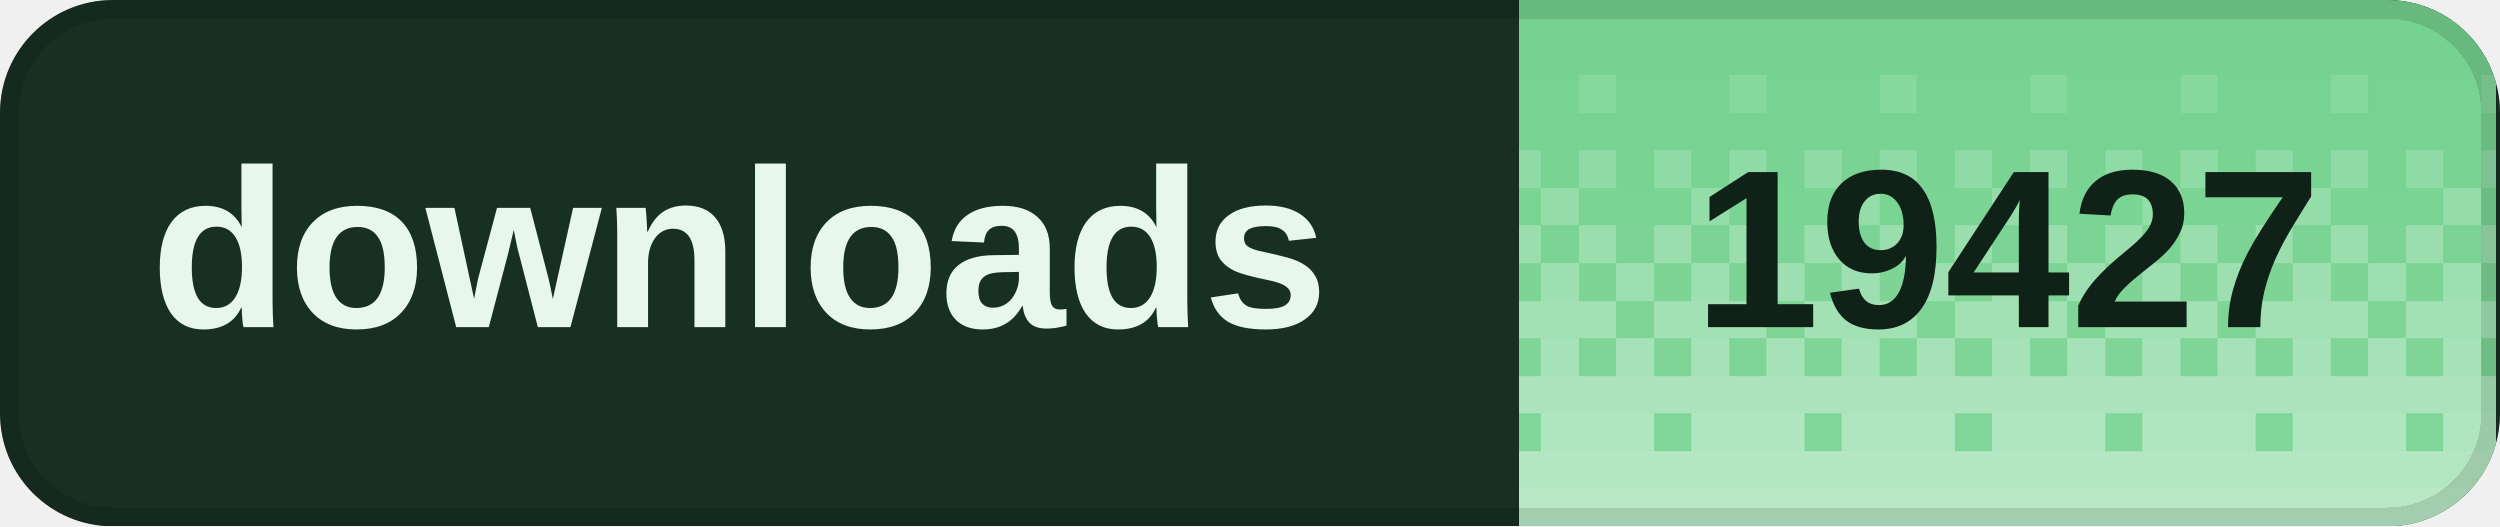
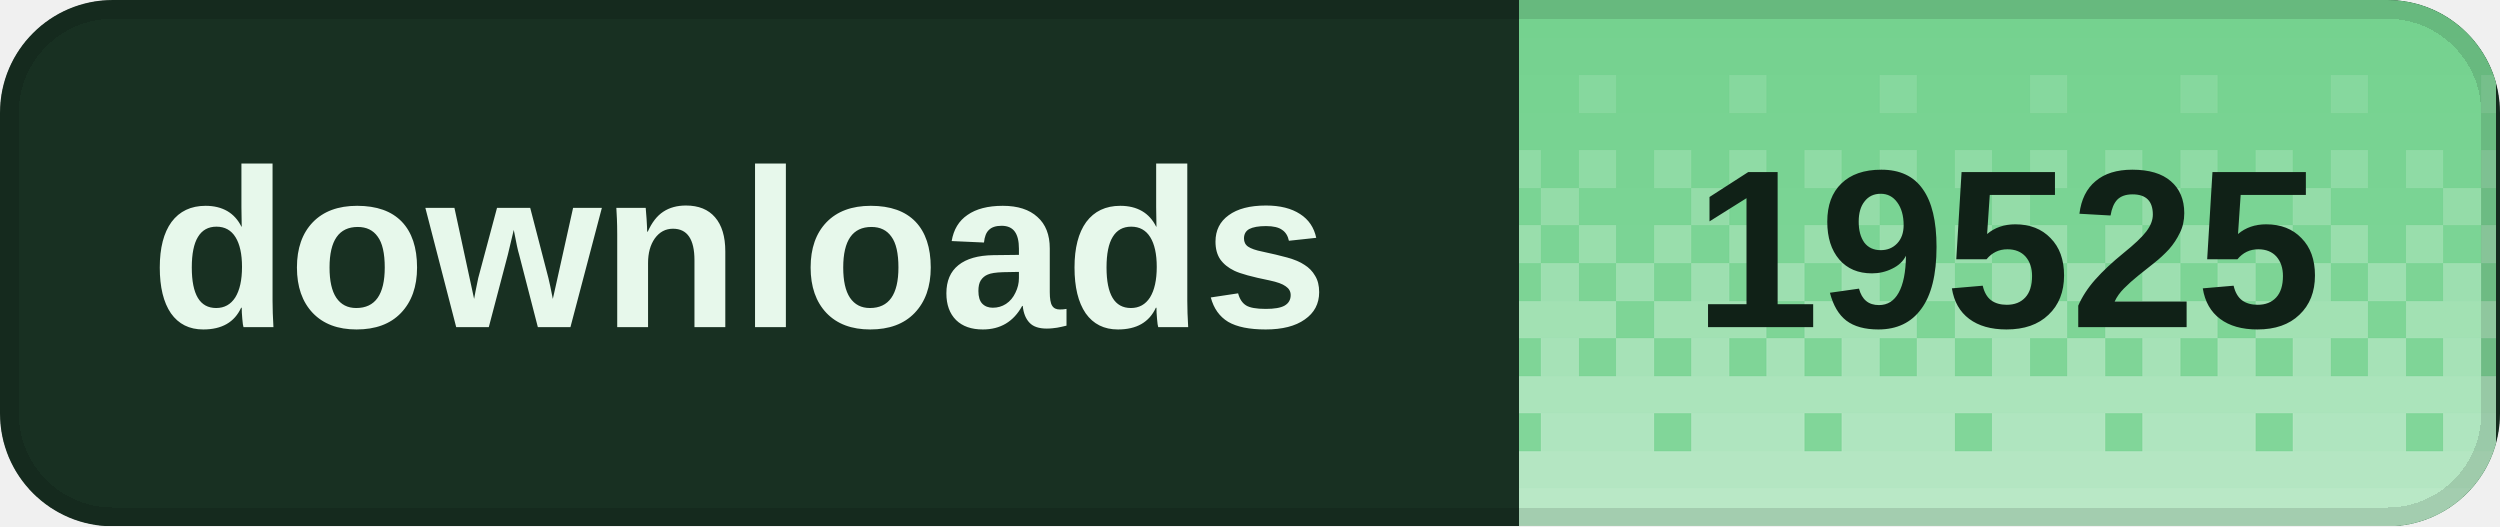
<svg xmlns="http://www.w3.org/2000/svg" width="133" height="28" viewBox="0 0 133 28" role="img" aria-labelledby="title desc" shape-rendering="crispEdges">
  <defs>
    <clipPath id="badge-clip">
      <rect width="133" height="28" rx="6" />
    </clipPath>
    <pattern id="dither" width="8" height="28" patternUnits="userSpaceOnUse">
      <rect x="0" y="0" width="2" height="2" fill="#fff" fill-opacity="0.020" />
      <rect x="2" y="0" width="2" height="2" fill="#fff" fill-opacity="0.020" />
      <rect x="4" y="0" width="2" height="2" fill="#fff" fill-opacity="0.020" />
      <rect x="6" y="0" width="2" height="2" fill="#fff" fill-opacity="0.020" />
      <rect x="0" y="2" width="2" height="2" fill="#fff" fill-opacity="0.028" />
      <rect x="2" y="2" width="2" height="2" fill="#fff" fill-opacity="0.028" />
      <rect x="4" y="2" width="2" height="2" fill="#fff" fill-opacity="0.028" />
      <rect x="6" y="2" width="2" height="2" fill="#fff" fill-opacity="0.028" />
      <rect x="0" y="4" width="2" height="2" fill="#fff" fill-opacity="0.036" />
      <rect x="2" y="4" width="2" height="2" fill="#fff" fill-opacity="0.036" />
      <rect x="4" y="4" width="2" height="2" fill="#fff" fill-opacity="0.145" />
      <rect x="6" y="4" width="2" height="2" fill="#fff" fill-opacity="0.036" />
      <rect x="0" y="6" width="2" height="2" fill="#fff" fill-opacity="0.044" />
      <rect x="2" y="6" width="2" height="2" fill="#fff" fill-opacity="0.044" />
      <rect x="4" y="6" width="2" height="2" fill="#fff" fill-opacity="0.044" />
      <rect x="6" y="6" width="2" height="2" fill="#fff" fill-opacity="0.044" />
      <rect x="0" y="8" width="2" height="2" fill="#fff" fill-opacity="0.209" />
      <rect x="2" y="8" width="2" height="2" fill="#fff" fill-opacity="0.052" />
      <rect x="4" y="8" width="2" height="2" fill="#fff" fill-opacity="0.209" />
      <rect x="6" y="8" width="2" height="2" fill="#fff" fill-opacity="0.052" />
      <rect x="0" y="10" width="2" height="2" fill="#fff" fill-opacity="0.060" />
      <rect x="2" y="10" width="2" height="2" fill="#fff" fill-opacity="0.242" />
      <rect x="4" y="10" width="2" height="2" fill="#fff" fill-opacity="0.060" />
      <rect x="6" y="10" width="2" height="2" fill="#fff" fill-opacity="0.060" />
      <rect x="0" y="12" width="2" height="2" fill="#fff" fill-opacity="0.274" />
      <rect x="2" y="12" width="2" height="2" fill="#fff" fill-opacity="0.068" />
      <rect x="4" y="12" width="2" height="2" fill="#fff" fill-opacity="0.274" />
      <rect x="6" y="12" width="2" height="2" fill="#fff" fill-opacity="0.068" />
      <rect x="0" y="14" width="2" height="2" fill="#fff" fill-opacity="0.077" />
      <rect x="2" y="14" width="2" height="2" fill="#fff" fill-opacity="0.306" />
      <rect x="4" y="14" width="2" height="2" fill="#fff" fill-opacity="0.077" />
      <rect x="6" y="14" width="2" height="2" fill="#fff" fill-opacity="0.306" />
      <rect x="0" y="16" width="2" height="2" fill="#fff" fill-opacity="0.338" />
      <rect x="2" y="16" width="2" height="2" fill="#fff" fill-opacity="0.338" />
      <rect x="4" y="16" width="2" height="2" fill="#fff" fill-opacity="0.338" />
      <rect x="6" y="16" width="2" height="2" fill="#fff" fill-opacity="0.085" />
      <rect x="0" y="18" width="2" height="2" fill="#fff" fill-opacity="0.093" />
      <rect x="2" y="18" width="2" height="2" fill="#fff" fill-opacity="0.371" />
      <rect x="4" y="18" width="2" height="2" fill="#fff" fill-opacity="0.093" />
      <rect x="6" y="18" width="2" height="2" fill="#fff" fill-opacity="0.371" />
      <rect x="0" y="20" width="2" height="2" fill="#fff" fill-opacity="0.403" />
      <rect x="2" y="20" width="2" height="2" fill="#fff" fill-opacity="0.403" />
      <rect x="4" y="20" width="2" height="2" fill="#fff" fill-opacity="0.403" />
      <rect x="6" y="20" width="2" height="2" fill="#fff" fill-opacity="0.403" />
      <rect x="0" y="22" width="2" height="2" fill="#fff" fill-opacity="0.109" />
      <rect x="2" y="22" width="2" height="2" fill="#fff" fill-opacity="0.435" />
      <rect x="4" y="22" width="2" height="2" fill="#fff" fill-opacity="0.435" />
      <rect x="6" y="22" width="2" height="2" fill="#fff" fill-opacity="0.435" />
      <rect x="0" y="24" width="2" height="2" fill="#fff" fill-opacity="0.468" />
      <rect x="2" y="24" width="2" height="2" fill="#fff" fill-opacity="0.468" />
      <rect x="4" y="24" width="2" height="2" fill="#fff" fill-opacity="0.468" />
      <rect x="6" y="24" width="2" height="2" fill="#fff" fill-opacity="0.468" />
      <rect x="0" y="26" width="2" height="2" fill="#fff" fill-opacity="0.500" />
      <rect x="2" y="26" width="2" height="2" fill="#fff" fill-opacity="0.500" />
      <rect x="4" y="26" width="2" height="2" fill="#fff" fill-opacity="0.500" />
      <rect x="6" y="26" width="2" height="2" fill="#fff" fill-opacity="0.500" />
    </pattern>
  </defs>
  <g clip-path="url(#badge-clip)">
    <rect width="133" height="28" fill="#183022" />
    <rect x="80.8" width="52" height="28" fill="#72d18d" />
    <rect x="80.8" width="52" height="28" fill="url(#dither)" />
  </g>
  <rect x="0.5" y="0.5" width="132" height="27" rx="5.5" fill="none" stroke="#000" stroke-opacity="0.12" />
  <g fill="#e7f8eb" font-family="Geist,Arial,sans-serif" font-size="12" font-weight="600" dominant-baseline="middle">
    <text x="8" y="14">downloads</text>
  </g>
-   <text x="106.8" y="14" fill="#102117" font-family="Geist,Arial,sans-serif" font-size="12" font-weight="700" text-anchor="middle" dominant-baseline="middle">19427</text>
+   <text x="106.8" y="14" fill="#102117" font-family="Geist,Arial,sans-serif" font-size="12" font-weight="700" text-anchor="middle" dominant-baseline="middle">19525</text>
</svg>
